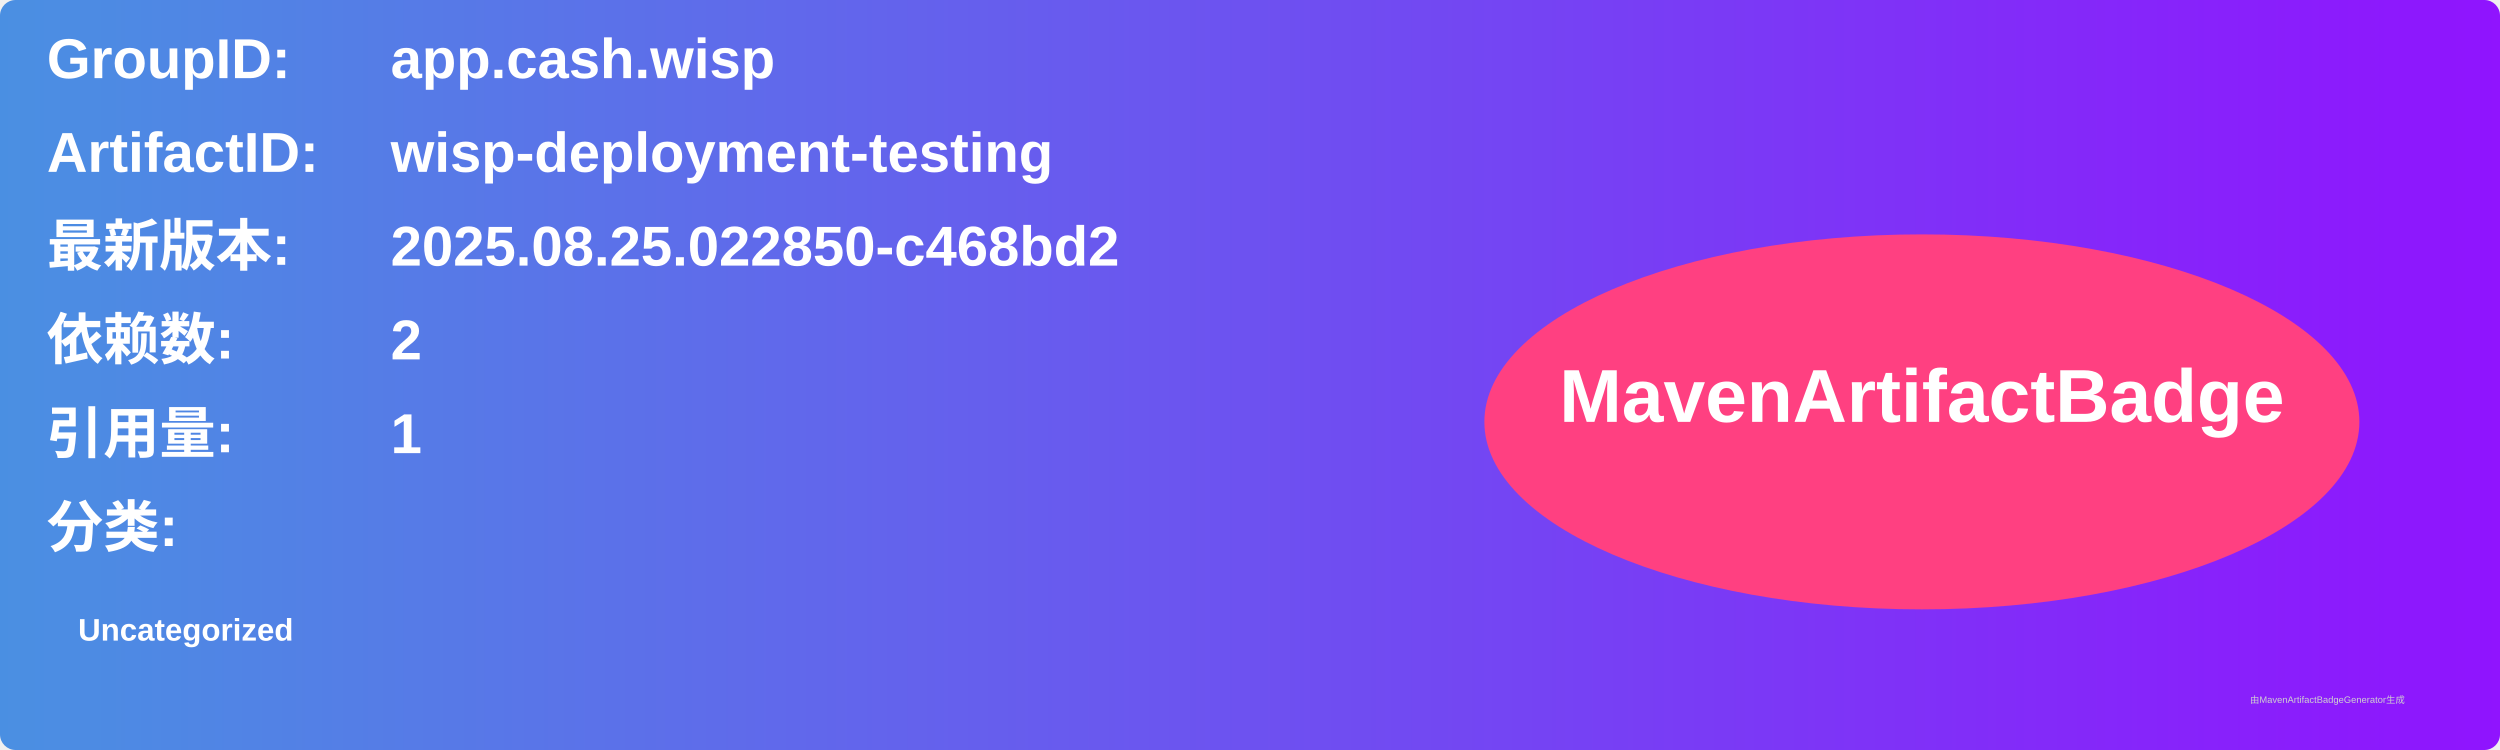
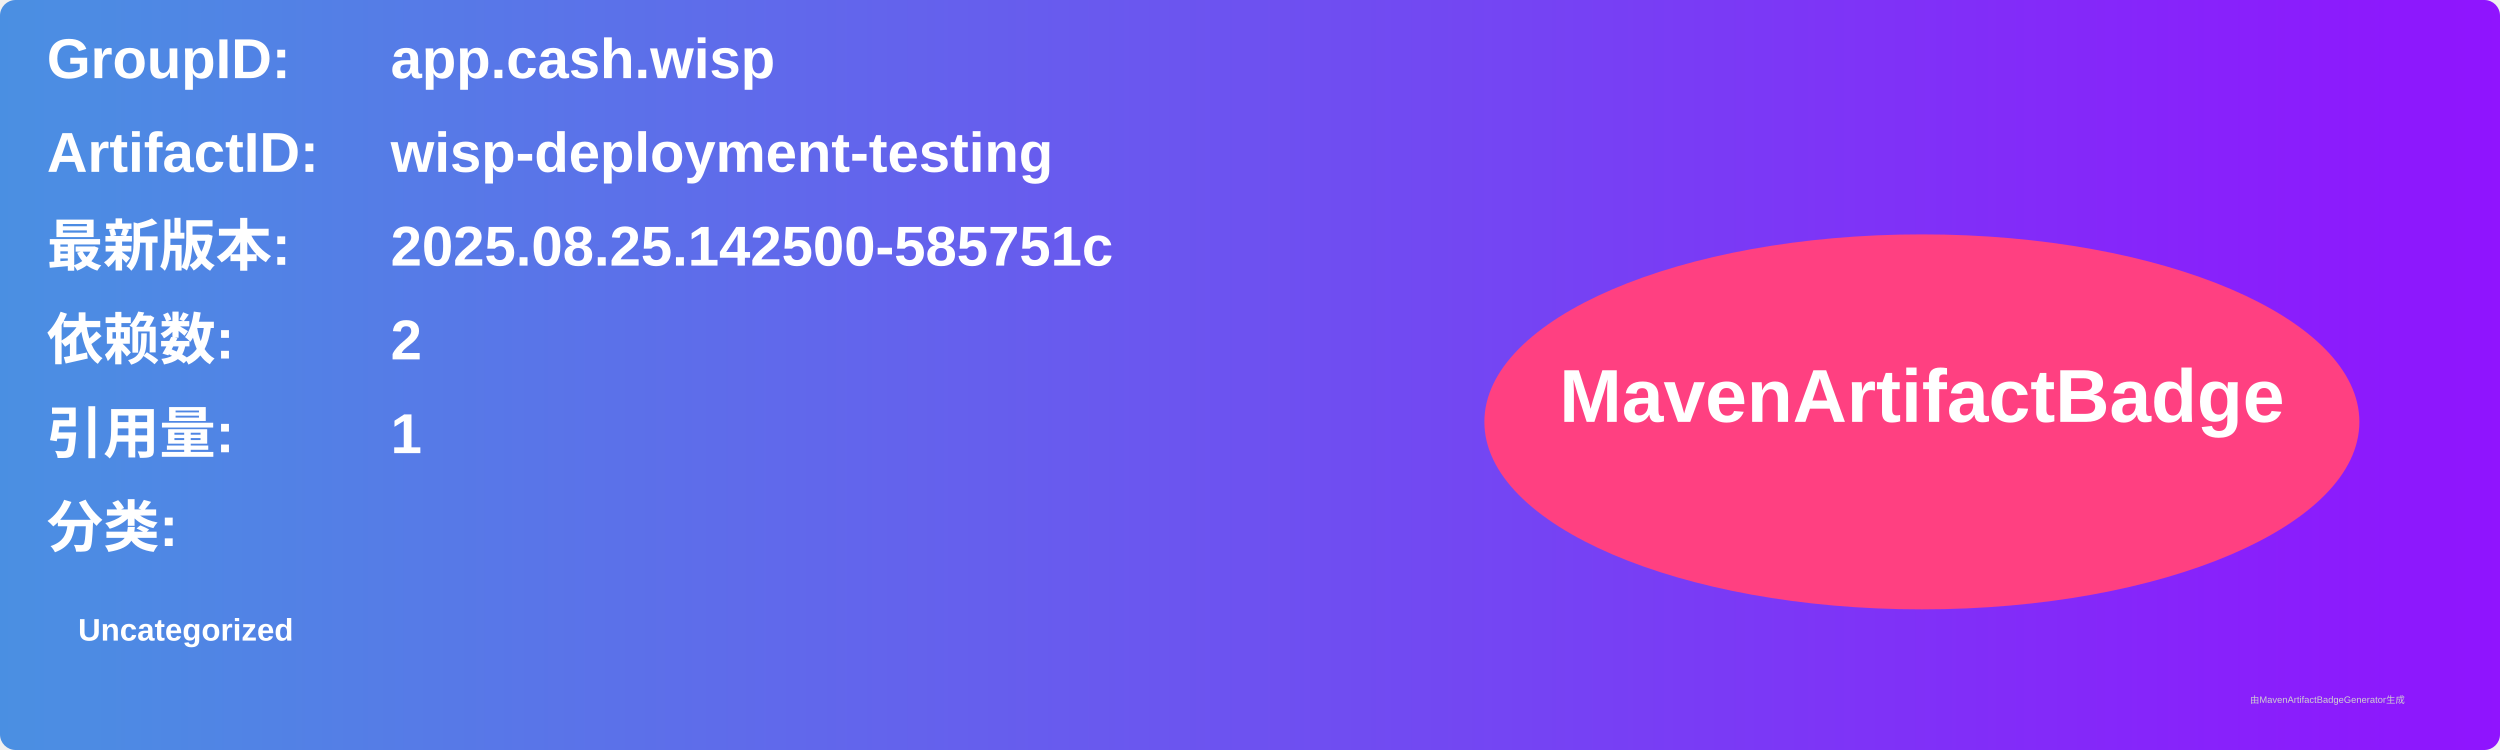
<svg xmlns="http://www.w3.org/2000/svg" width="800" height="240" viewBox="0 0 800 240">
  <linearGradient id="grad" x1="0%" y1="0%" x2="100%" y2="0%">
    <stop offset="0%" stop-color="#4a90e2" />
    <stop offset="100%" stop-color="#9013fe" />
  </linearGradient>
  <rect width="100%" height="100%" rx="5" ry="5" fill="url(#grad)" />
  <g transform="translate(15, 15)">
    <text x="0" y="10" font-family="Arial" font-size="18" fill="white" font-weight="bold" width="260">GroupID:</text>
    <text x="110" y="10" font-family="Arial" font-size="18" fill="white" font-weight="bold" width="460">app.cash.wisp</text>
    <text x="0" y="40" font-family="Arial" font-size="18" fill="white" font-weight="bold" width="260">ArtifactID:</text>
    <text x="110" y="40" font-family="Arial" font-size="18" fill="white" font-weight="bold" width="460">wisp-deployment-testing</text>
    <text x="0" y="70" font-family="Arial" font-size="18" fill="white" font-weight="bold">最新版本:</text>
    <text x="110" y="70" font-family="Arial" font-size="18" fill="white" font-weight="bold">
-       <tspan font-weight="bold">2025.08.25.022850-c468bd2</tspan>
+       <tspan font-weight="bold">2025.08.25.142500-585751c</tspan>
    </text>
    <text x="0" y="100" font-family="Arial" font-size="18" fill="white" font-weight="bold">依赖数: </text>
    <text x="110" y="100" font-family="Arial" font-size="18" fill="white">
      <tspan font-weight="bold">2</tspan>
    </text>
    <text x="0" y="130" font-family="Arial" font-size="18" fill="white" font-weight="bold">引用量: </text>
    <text x="110" y="130" font-family="Arial" font-size="18" fill="white">
      <tspan font-weight="bold">1</tspan>
    </text>
    <text x="0" y="160" font-family="Arial" font-size="18" fill="white" font-weight="bold">分类:</text>
    <text x="10" y="190" font-family="Arial" font-size="10" fill="white">
      <tspan font-weight="bold">Uncategorized</tspan>
    </text>
    <ellipse cx="600" cy="120" rx="140" ry="60" fill="#ff4081" />
    <text x="600" y="120" text-anchor="middle" font-family="Arial" font-size="24" fill="white" font-weight="bold">MavenArtifactBadge</text>
  </g>
  <text x="720" y="225" font-family="Arial" font-size="3" fill="#d0d0d0">由MavenArtifactBadgeGenerator生成</text>
</svg>
